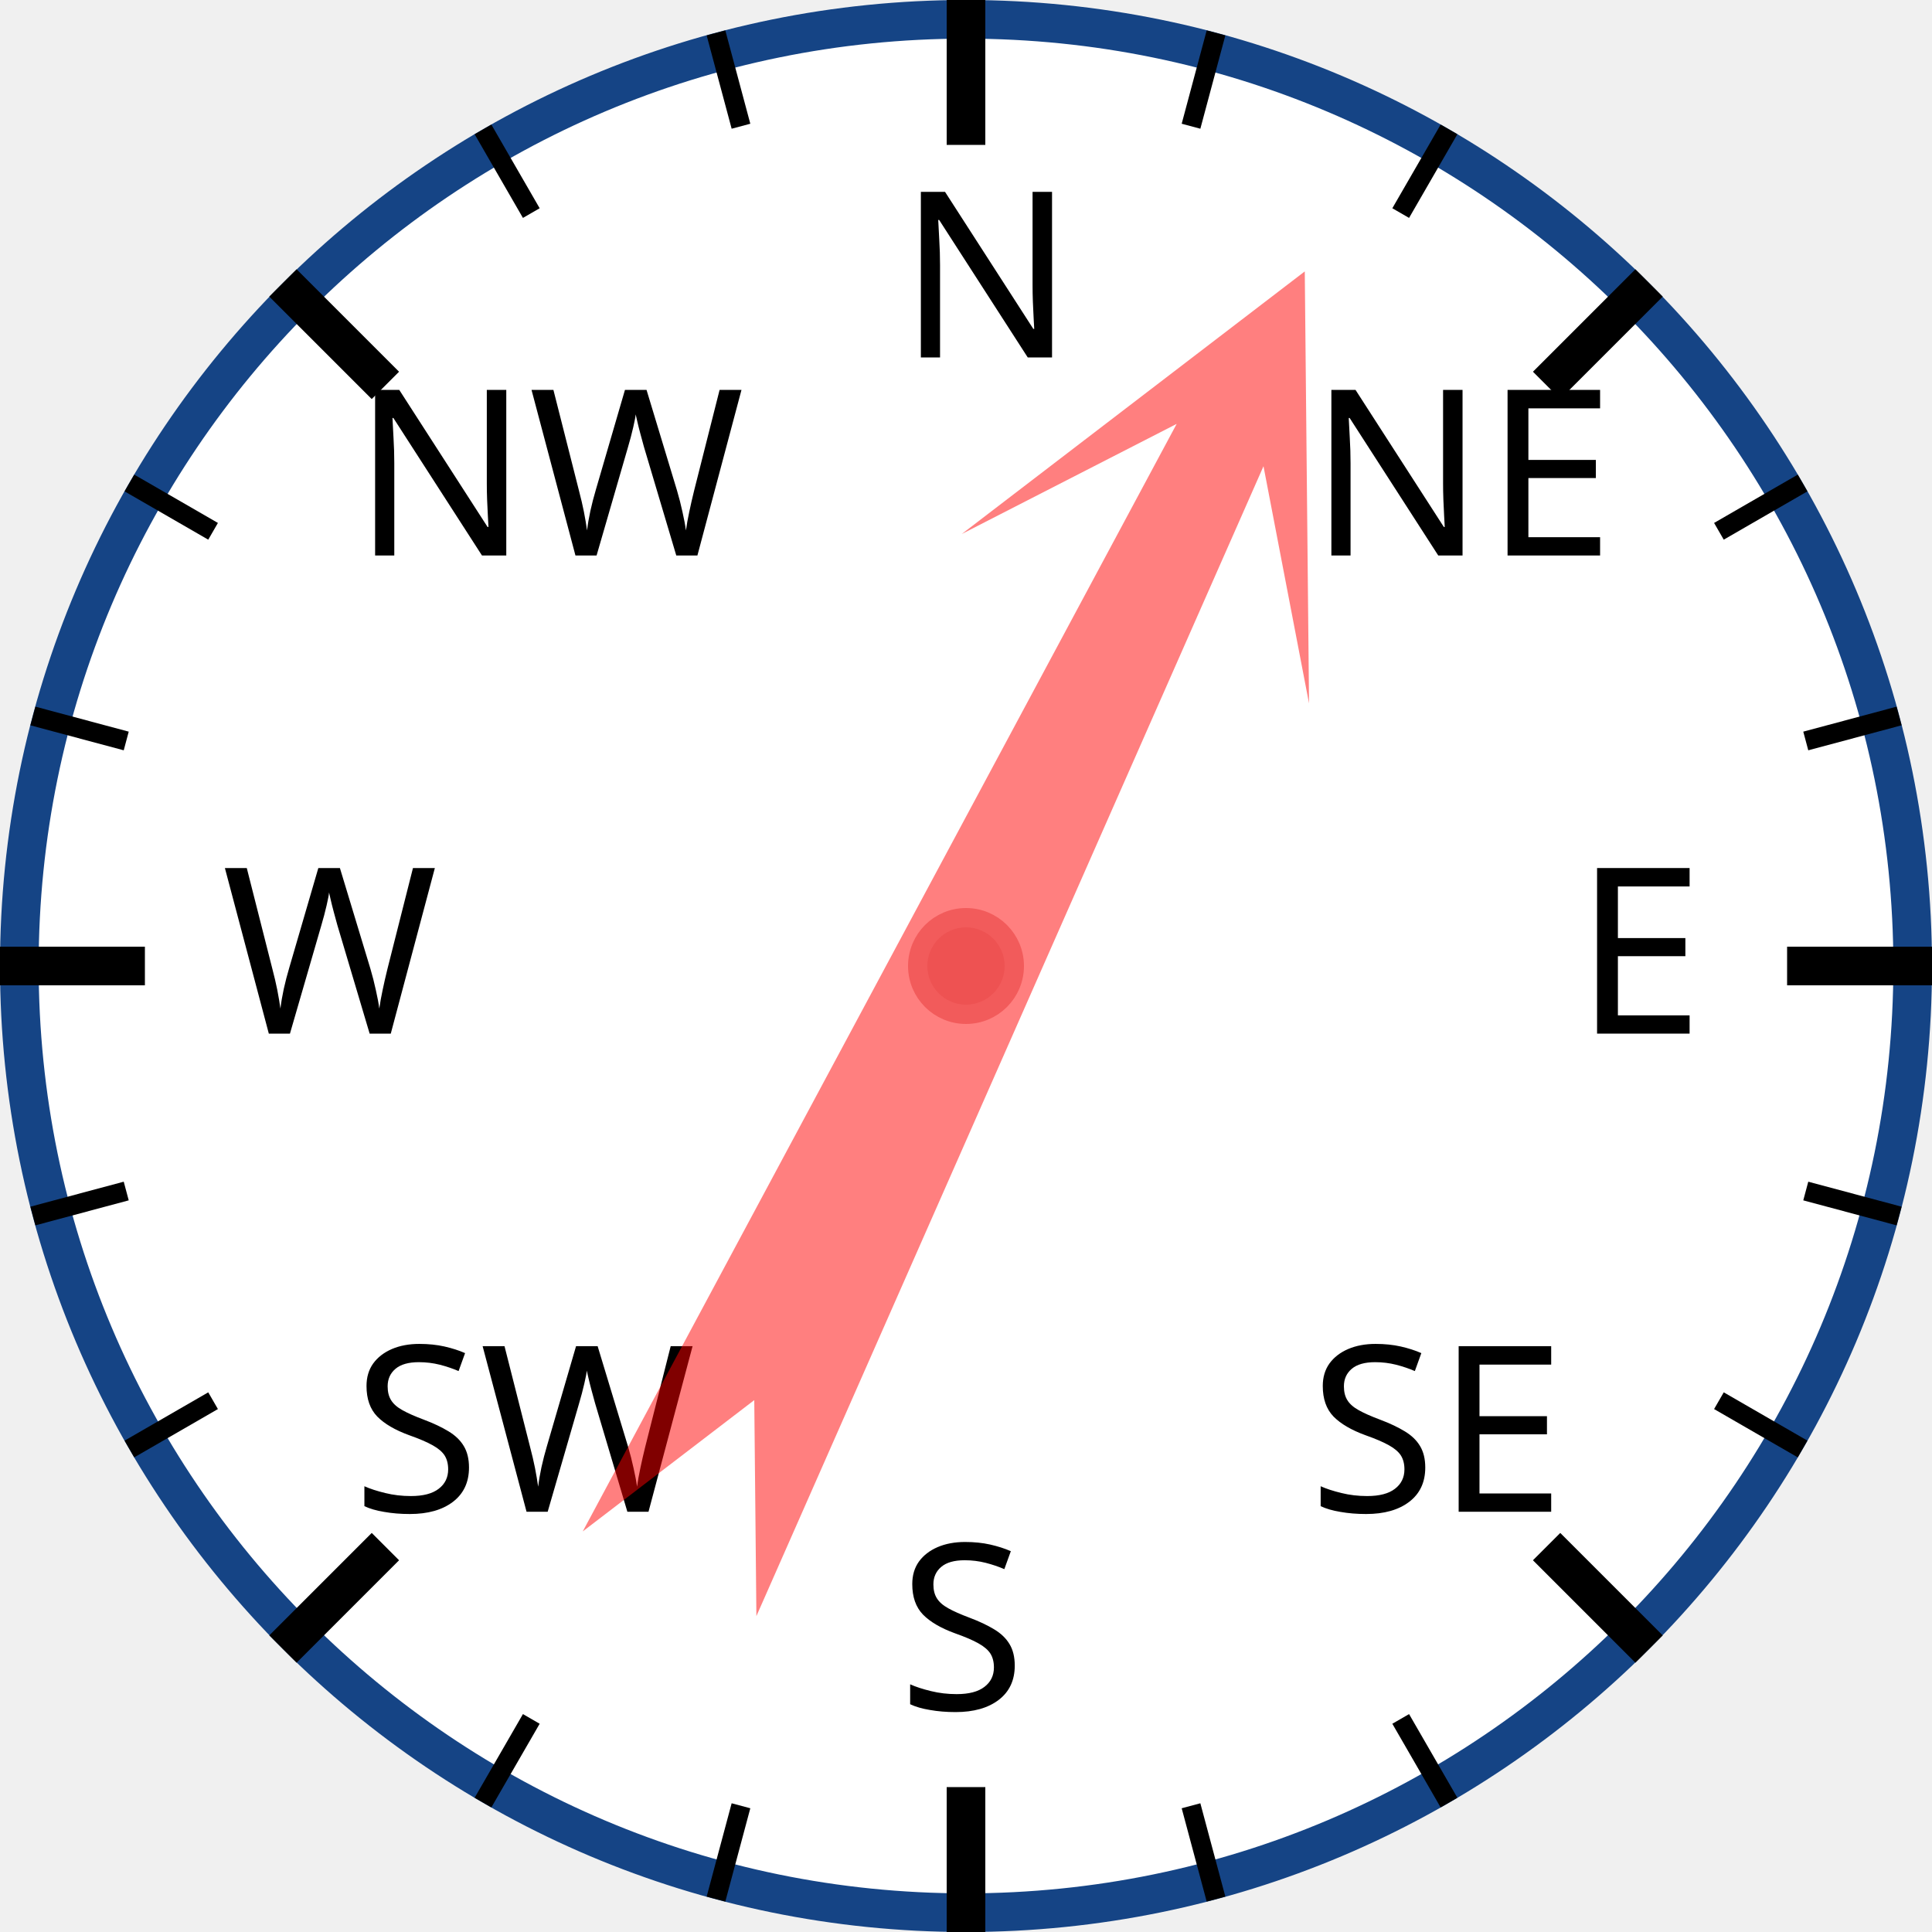
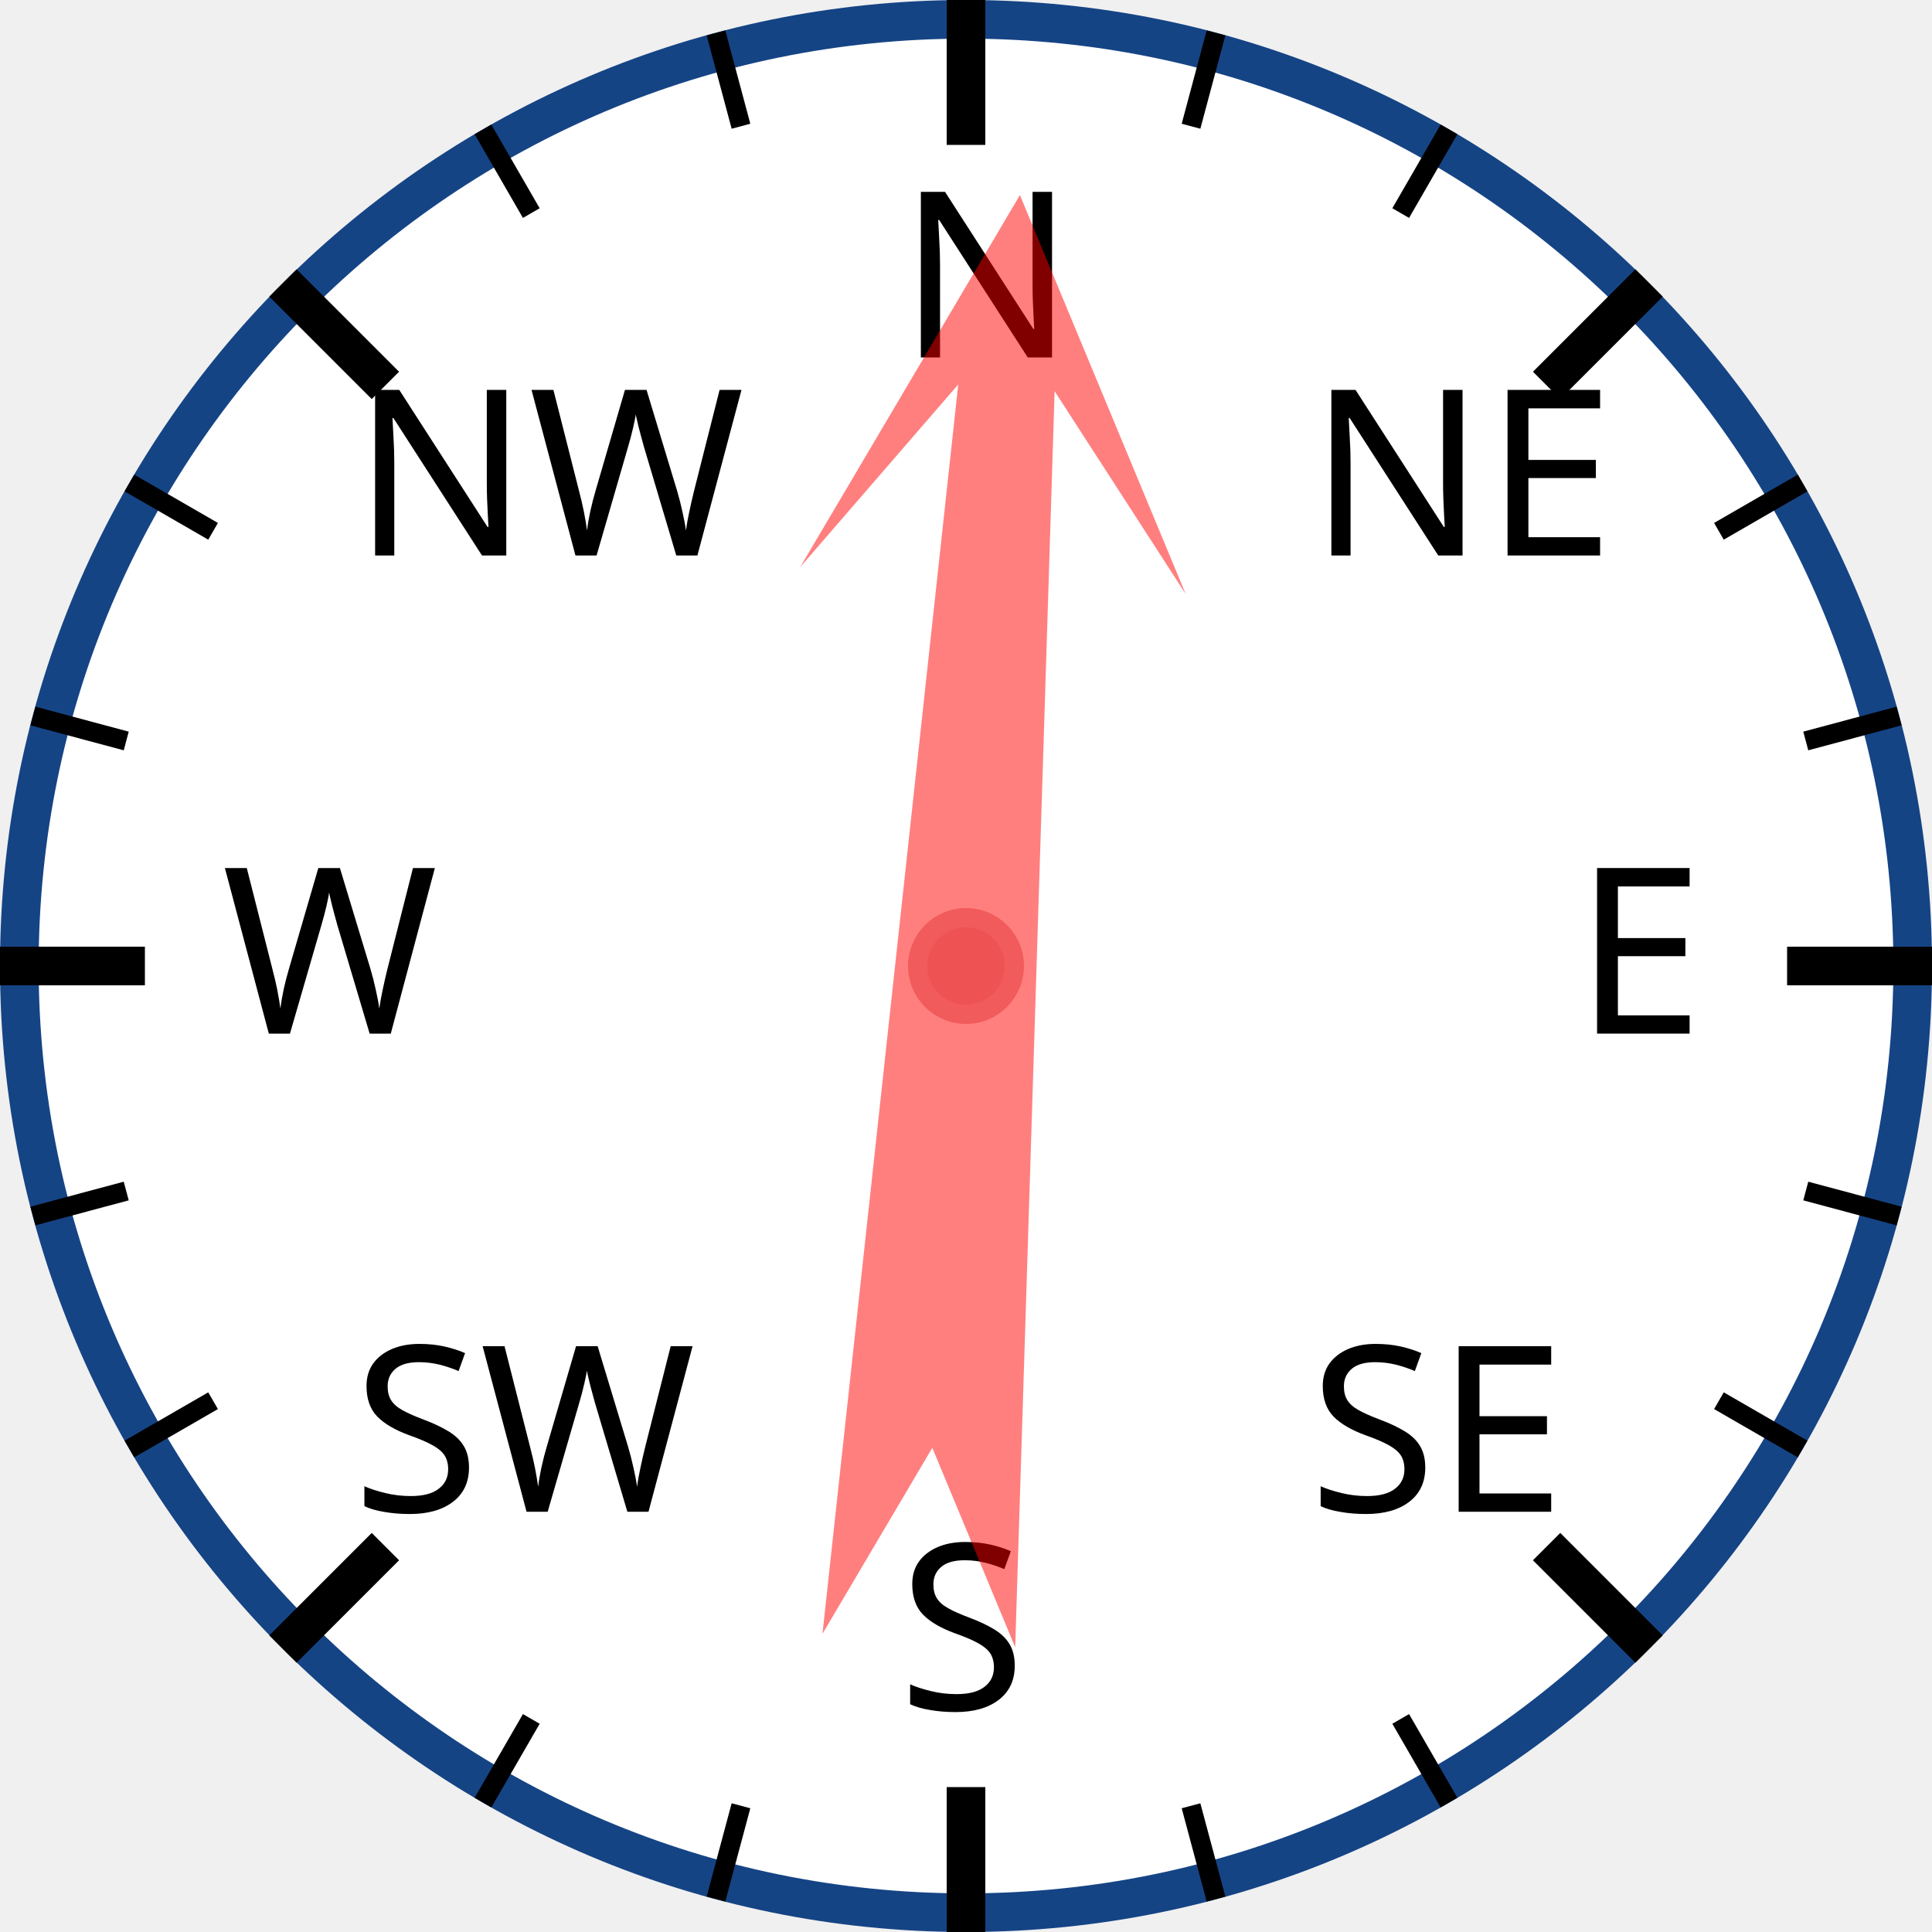
<svg xmlns="http://www.w3.org/2000/svg" width="120px" height="120px" viewBox="0 0 200 200">
  <circle cx="100" cy="100" r="98" style="fill: white; stroke: #154485; stroke-width: 4;" />
  <text x="93.0" y="37.0" style="font-family: sans-serif; font-size: 18pt;">N</text>
  <line x1="100.0" y1="0.0" x2="100.0" y2="15.0" style="stroke: black; stroke-width: 4;" />
  <line x1="74.118" y1="3.407" x2="76.706" y2="13.067" style="stroke: black; stroke-width: 2;" />
  <line x1="50" y1="13.397" x2="55" y2="22.058" style="stroke: black; stroke-width: 2;" />
  <text x="36.503" y="57.503" style="font-family: sans-serif; font-size: 18pt;">NW</text>
  <line x1="29.289" y1="29.289" x2="39.896" y2="39.896" style="stroke: black; stroke-width: 4;" />
  <line x1="13.397" y1="50" x2="22.058" y2="55" style="stroke: black; stroke-width: 2;" />
  <line x1="3.407" y1="74.118" x2="13.067" y2="76.706" style="stroke: black; stroke-width: 2;" />
  <text x="23.0" y="107.0" style="font-family: sans-serif; font-size: 18pt;">W</text>
  <line x1="0.0" y1="100.0" x2="15.0" y2="100.0" style="stroke: black; stroke-width: 4;" />
  <line x1="3.407" y1="125.882" x2="13.067" y2="123.294" style="stroke: black; stroke-width: 2;" />
  <line x1="13.397" y1="150" x2="22.058" y2="145" style="stroke: black; stroke-width: 2;" />
  <text x="36.503" y="156.497" style="font-family: sans-serif; font-size: 18pt;">SW</text>
  <line x1="29.289" y1="170.711" x2="39.896" y2="160.104" style="stroke: black; stroke-width: 4;" />
  <line x1="50" y1="186.603" x2="55" y2="177.942" style="stroke: black; stroke-width: 2;" />
  <line x1="74.118" y1="196.593" x2="76.706" y2="186.933" style="stroke: black; stroke-width: 2;" />
  <text x="93" y="177.0" style="font-family: sans-serif; font-size: 18pt;">S</text>
  <line x1="100" y1="200.0" x2="100" y2="185.0" style="stroke: black; stroke-width: 4;" />
  <line x1="125.882" y1="196.593" x2="123.294" y2="186.933" style="stroke: black; stroke-width: 2;" />
  <line x1="150.0" y1="186.603" x2="145.0" y2="177.942" style="stroke: black; stroke-width: 2;" />
  <text x="135.497" y="156.497" style="font-family: sans-serif; font-size: 18pt;">SE</text>
  <line x1="170.711" y1="170.711" x2="160.104" y2="160.104" style="stroke: black; stroke-width: 4;" />
  <line x1="186.603" y1="150" x2="177.942" y2="145" style="stroke: black; stroke-width: 2;" />
  <line x1="196.593" y1="125.882" x2="186.933" y2="123.294" style="stroke: black; stroke-width: 2;" />
  <text x="163.0" y="107" style="font-family: sans-serif; font-size: 18pt;">E</text>
  <line x1="200.0" y1="100" x2="185.0" y2="100" style="stroke: black; stroke-width: 4;" />
  <line x1="196.593" y1="74.118" x2="186.933" y2="76.706" style="stroke: black; stroke-width: 2;" />
  <line x1="186.603" y1="50" x2="177.942" y2="55" style="stroke: black; stroke-width: 2;" />
  <text x="135.497" y="57.503" style="font-family: sans-serif; font-size: 18pt;">NE</text>
  <line x1="170.711" y1="29.289" x2="160.104" y2="39.896" style="stroke: black; stroke-width: 4;" />
  <line x1="150" y1="13.397" x2="145" y2="22.058" style="stroke: black; stroke-width: 2;" />
  <line x1="125.882" y1="3.407" x2="123.294" y2="13.067" style="stroke: black; stroke-width: 2;" />
-   <polygon points="100 20 120 60 105 40 110 170 100 150 90 170 95 40 80 60" style="fill: red; fill-opacity: 0.5;" transform="rotate(26,100,100)" />
+   <polygon points="100 20 120 60 105 40 110 170 100 150 90 170 95 40 80 60" style="fill: red; fill-opacity: 0.5;" transform="rotate(4,100,100)" />
  <circle cx="100" cy="100" r="5" style="fill: #EE5252; stroke: #F25B5B; stroke-width: 2;" />
</svg>
